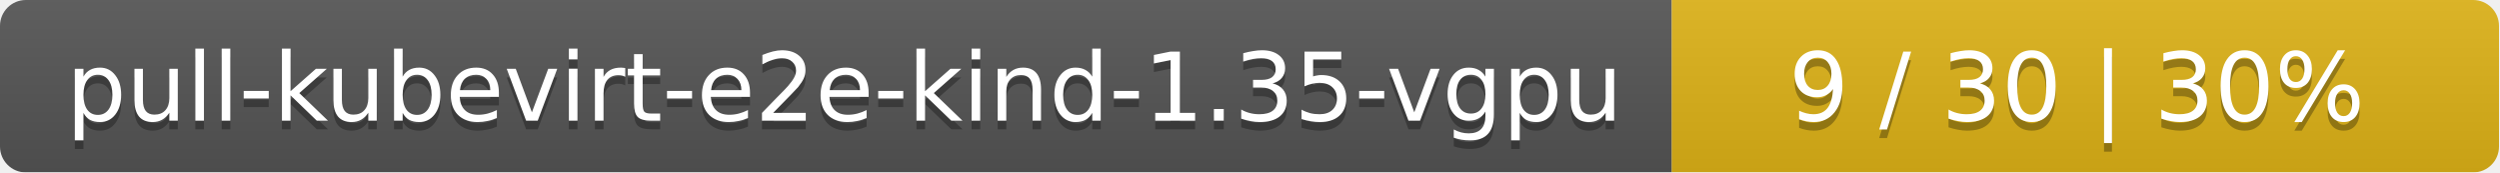
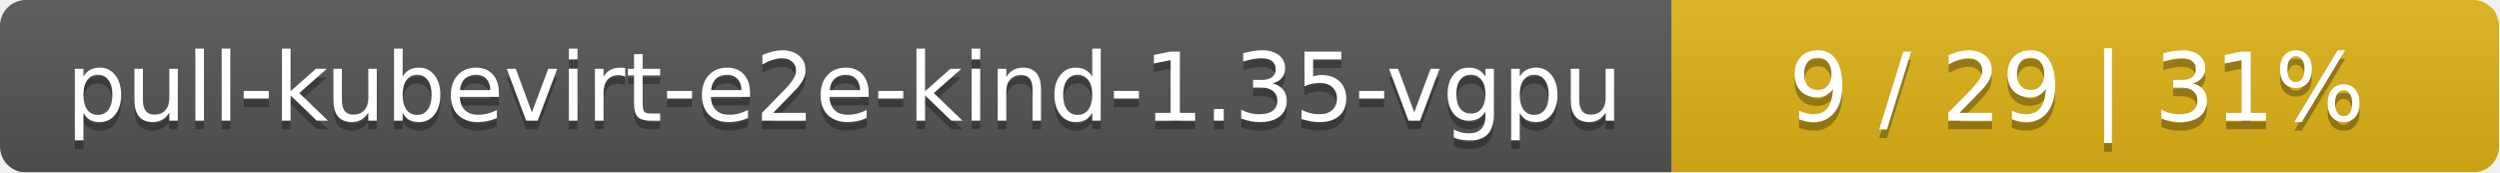
<svg xmlns="http://www.w3.org/2000/svg" width="290" height="20">
  <linearGradient id="smooth" x2="0" y2="100%">
    <stop offset="0" stop-color="#bbb" stop-opacity=".1" />
    <stop offset="1" stop-opacity=".1" />
  </linearGradient>
  <mask id="round">
    <rect width="290" height="20" rx="3" fill="#fff" />
  </mask>
  <g mask="url(#round)">
    <rect width="194" height="20" fill="#555" />
    <rect x="194" width="96" height="20" fill="#dfb317" />
    <rect width="290" height="20" fill="url(#smooth)" />
  </g>
  <g fill="#fff" text-anchor="middle" font-family="DejaVu Sans,Verdana,Geneva,sans-serif" font-size="11">
    <text x="98" y="15" fill="#010101" fill-opacity=".3">pull-kubevirt-e2e-kind-1.35-vgpu</text>
    <text x="98" y="14">pull-kubevirt-e2e-kind-1.35-vgpu</text>
-     <text x="241" y="15" fill="#010101" fill-opacity=".3">9 / 30    |    30%</text>
-     <text x="241" y="14">9 / 30    |    30%</text>
+     <text x="241" y="15" fill="#010101" fill-opacity=".3">9 / 29    |    31%</text>
+     <text x="241" y="14">9 / 29    |    31%</text>
  </g>
</svg>
